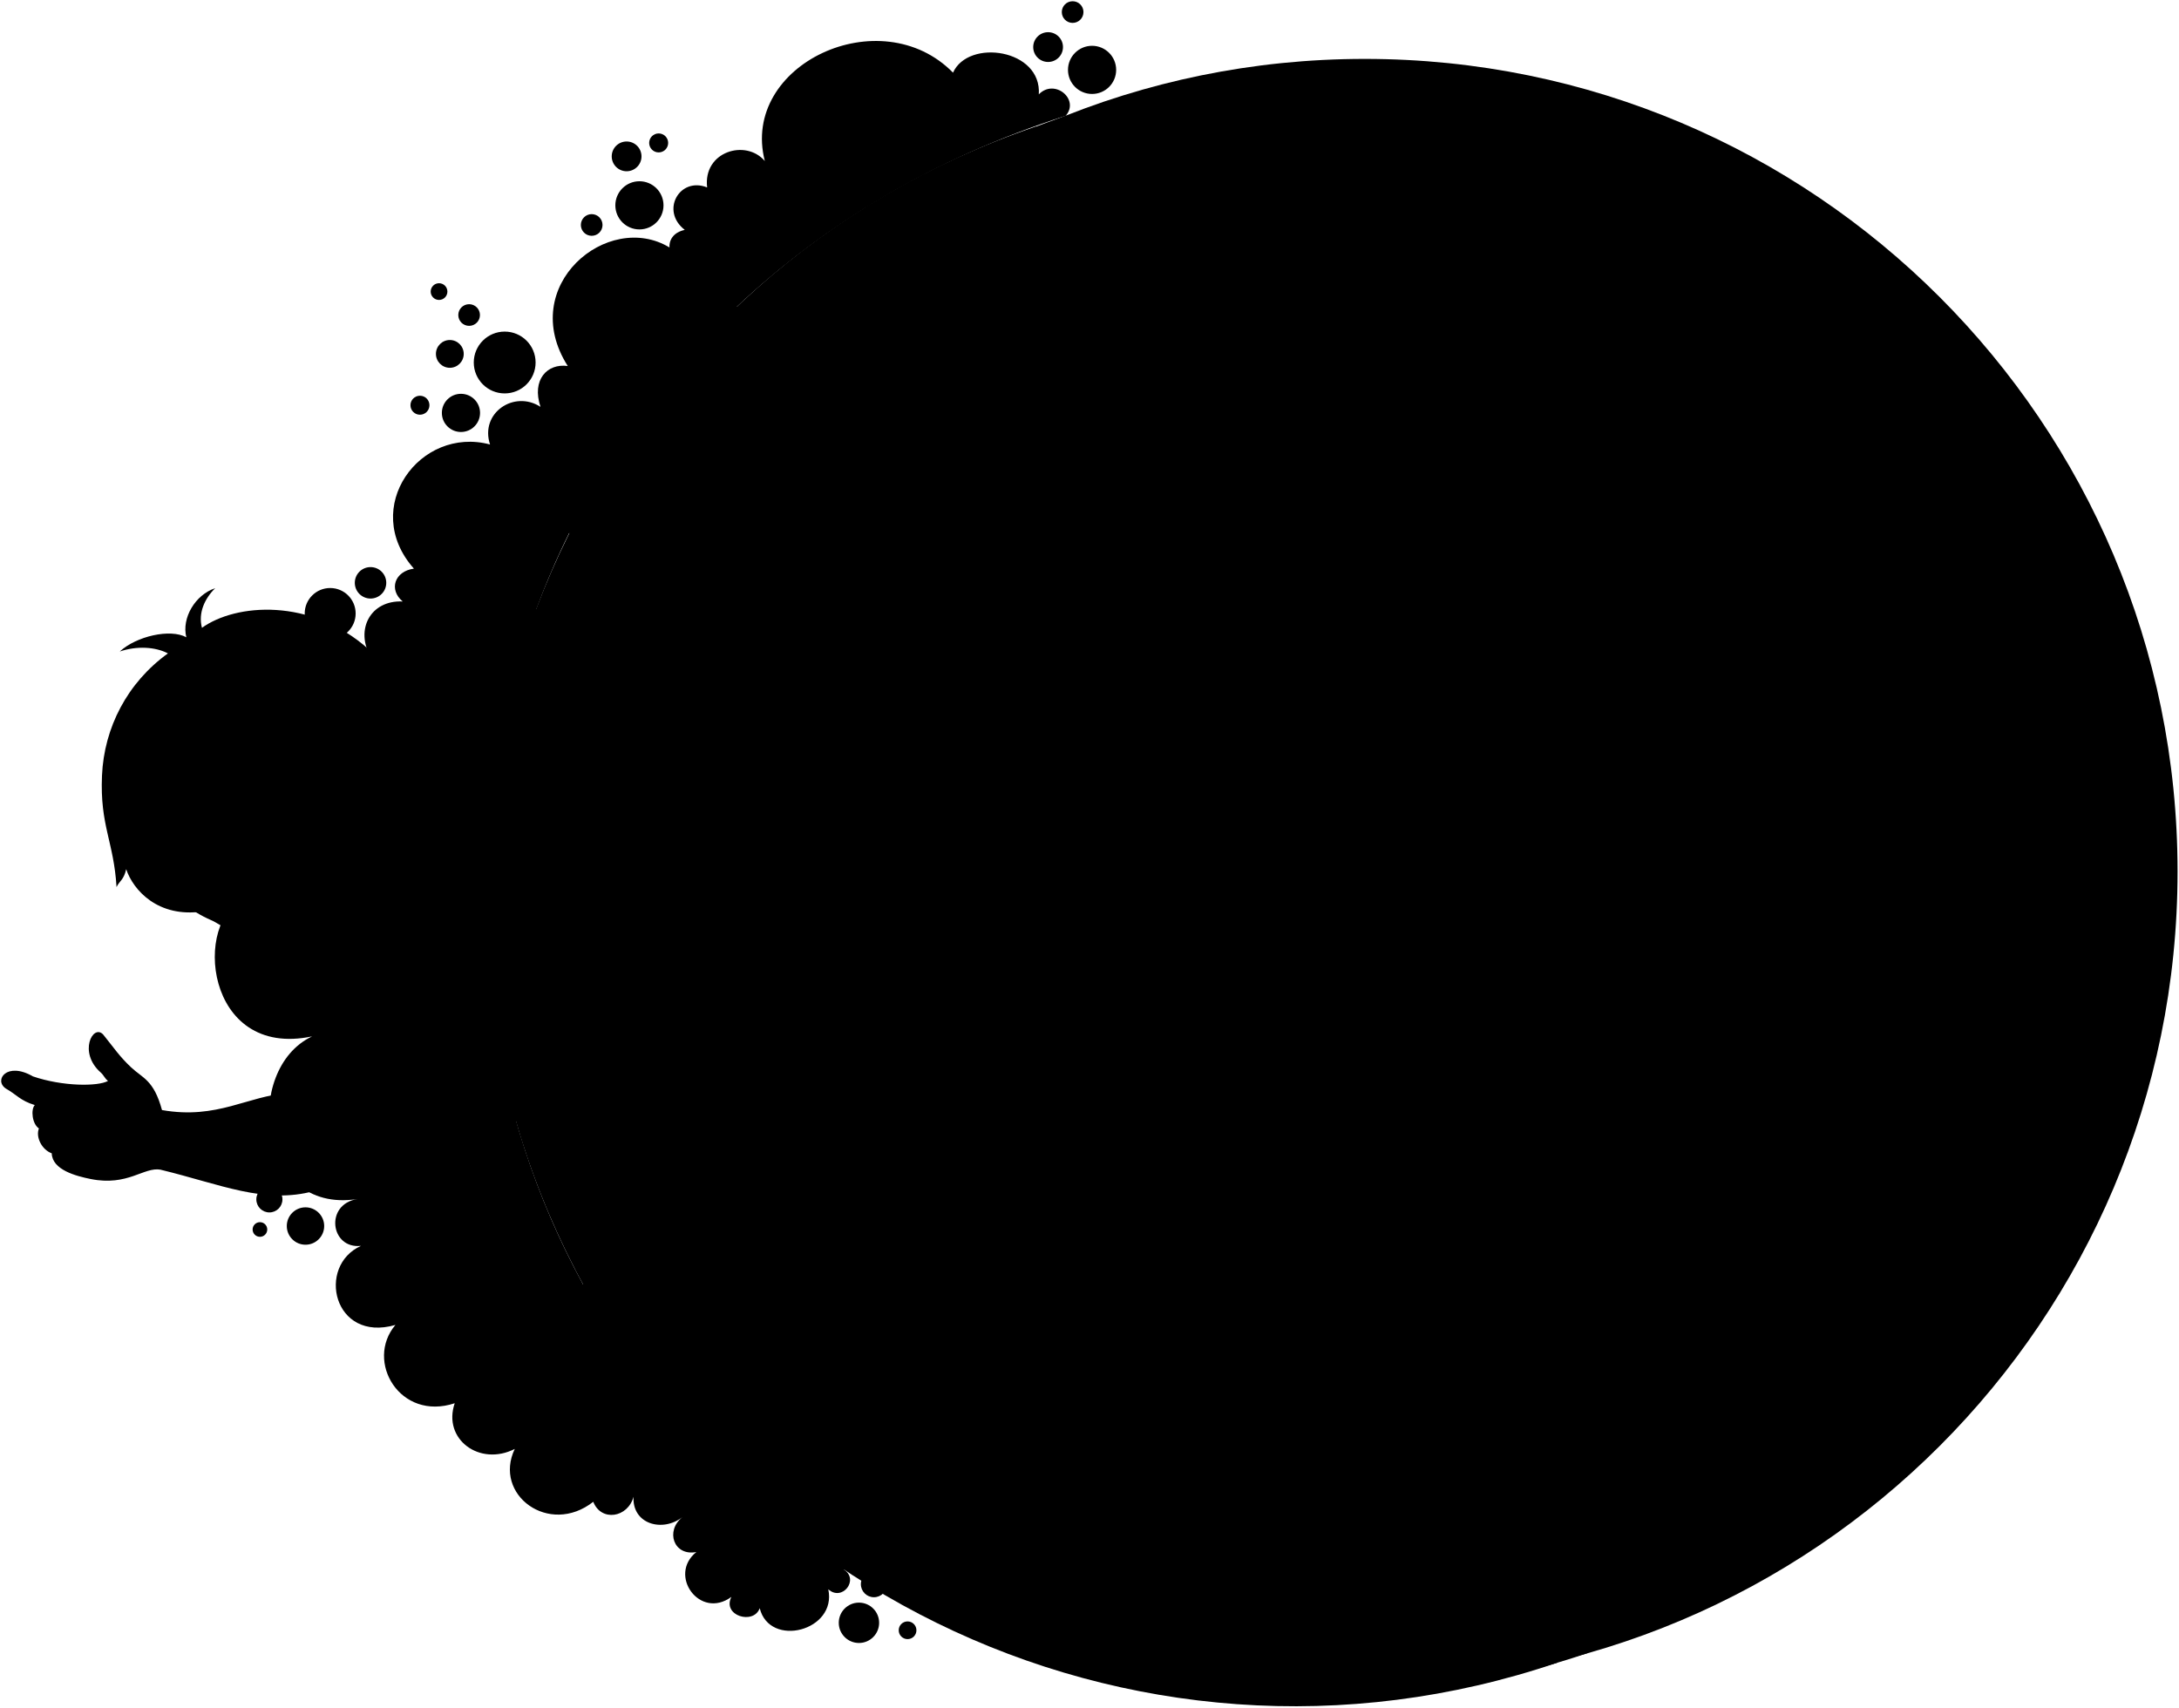
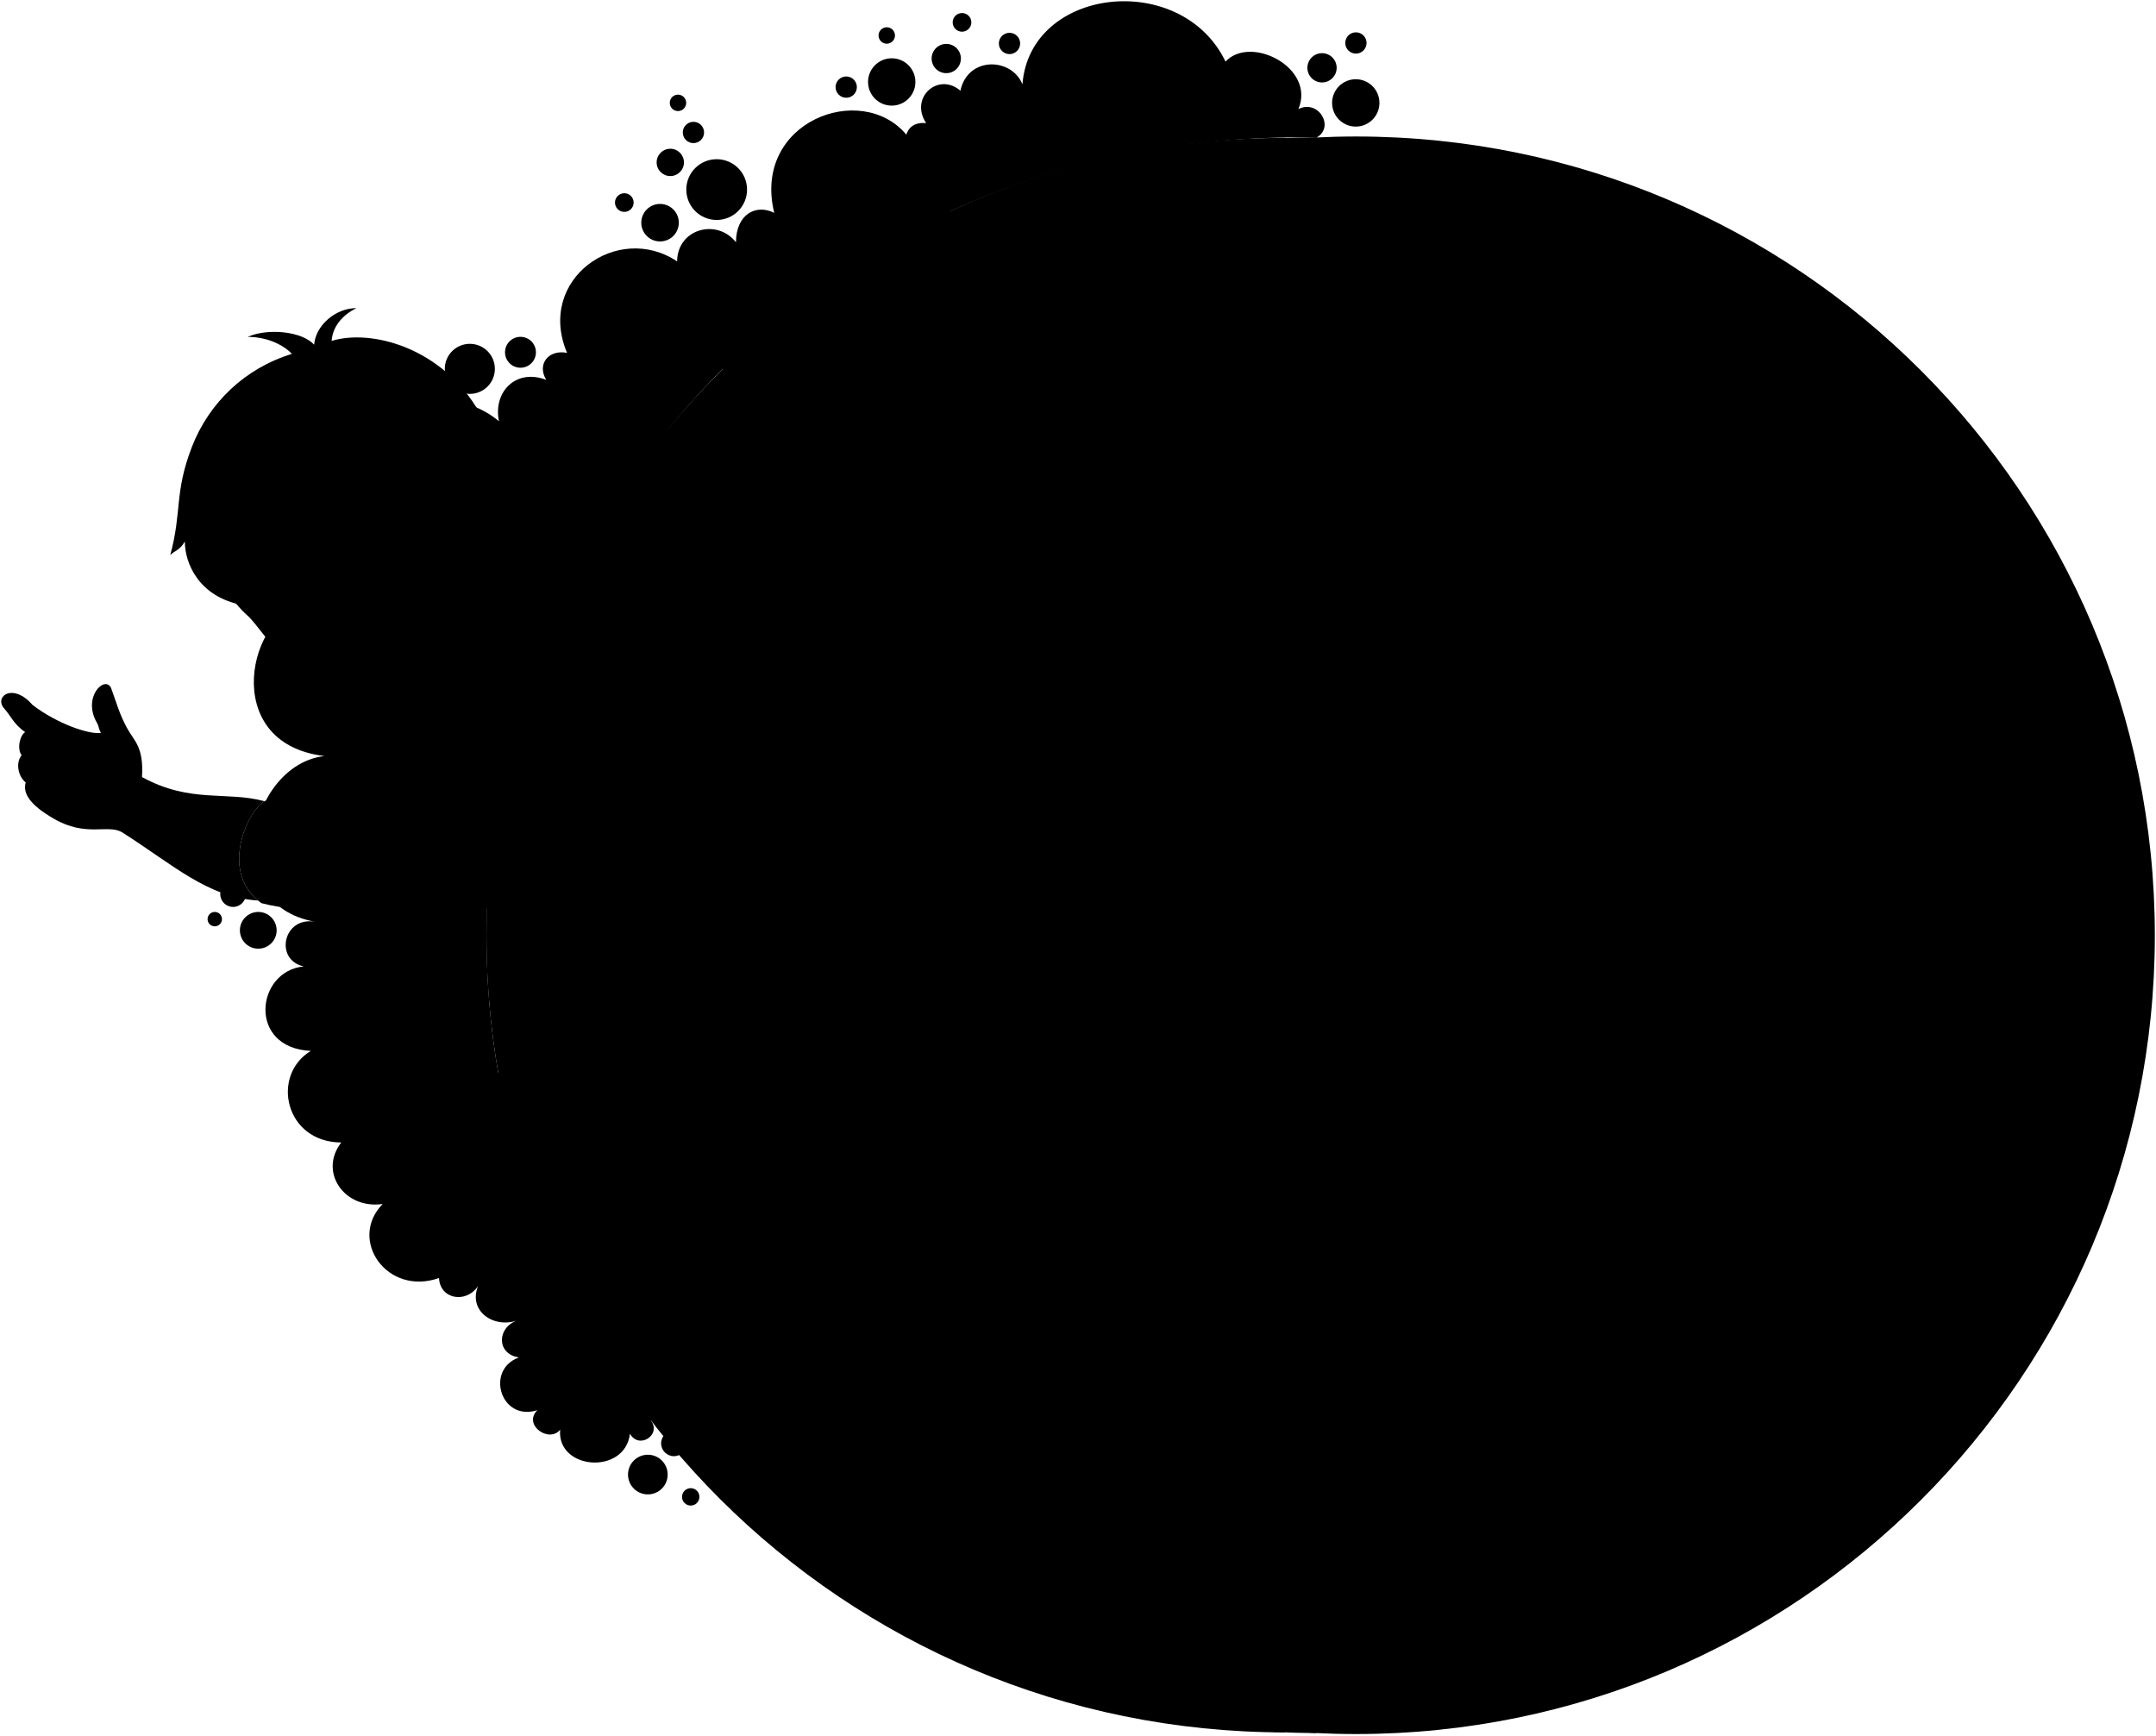
- <svg viewBox="0 0 440.52 345.26">
+ <svg viewBox="0 0 443.52 356.96">
  <g class="buoyRear">
-     <path class="flatRedDarker" d="m209.43,25.61v-.03c-85.95,29.15-132.05,122.26-102.9,208.21,29.15,85.94,122.33,131.58,208.27,102.43L209.43,25.61Z" />
-     <path class="flatYellowDark" d="m215.47,23.43c-85.94,29.15-132.04,122.26-102.89,208.21,29.15,85.94,122.39,131.79,208.33,102.64L215.47,23.43Z" />
-     <circle class="flatYellowMediumDark" cx="275.91" cy="176.23" r="164.32" />
+     <path class="flatRedDarker" d="m264.46,28.39v-.03c-90.75-.04-164.35,73.29-164.39,164.04-.04,90.75,73.5,163.93,164.25,163.98l.14-327.99Z" />
+     <path class="flatYellowDark" d="m270.88,28.27c-90.75-.04-164.35,73.29-164.39,164.04-.04,90.75,73.49,164.15,164.24,164.2l.15-328.24Z" />
+     <circle class="flatYellowMediumDark" cx="278.96" cy="192.4" r="164.32" />
  </g>
  <g class="whiteMedium">
-     <path d="m210.01,19.12c.65-9.23-14.25-11.34-17.34-4.43-14.65-14.91-43.06-1.65-38.05,17.87-3.85-4.52-12.52-1.92-11.66,5.34-5.54-2.23-9.53,4.7-4.53,8.58-3.45.78-3.08,3.56-3.08,3.56-12.43-7.55-30.92,7.72-20.57,23.97-4.15-.58-7.34,2.78-5.51,8.26-5.31-3.46-12.31,1.23-10.2,7.61-14.17-3.8-26.33,12.8-15.39,25.1-3.91.53-5.14,4.25-2.27,6.64-6.6-.3-9.62,5.8-6.48,11.17-19.12-7.24-34.9,19.13-17.98,32.23-4.29-.79-6.59,3.81-3.74,6.55-5.18-1.4-8.45,7.14-3.69,10.12-10.58,4.16-8.21,32.49,13.58,27.87-14.14,6.68-11.11,36.06,9.16,32.89-6.68,1.05-5.45,10.17.72,9.47-9.05,4.07-5.61,19.62,6.96,15.99-6.21,7.35.92,19.51,11.99,15.83-2.5,7.28,5.06,12.85,12.14,9.24-4.43,9.25,6.93,17.71,15.87,10.69,1.59,4.08,6.99,3.24,8.14-1.02-.31,5.51,5.82,7.28,9.9,4.11-3.54,2.78-1.79,7.95,2.8,7.07-5.82,4.66.72,13.76,7.08,9.07-1.91,3.82,4.5,5.71,5.73,2.29,2,8.1,15.66,4.59,13.86-3.83,2.8,2.54,6.33-1.93,3.15-4,5.93-4.26-3.36-14.47-8.72-8.59,2.06-4.44-3.09-6.71-5.88-4.44,8.05-7.74-4.13-19.85-12.69-12.84,1.99-3.19-.79-6.33-4.3-5.19,10.49-3.71,5.59-22.3-8-17.22,3.5-5.65-3.99-11.41-8.43-6.1,1.8-3.34-2.76-6.03-4.68-3.22-9.6-17.58-15.69-36.55-18.36-55.89,3.59.44,7.33-5.24,2.06-8.7,8.16,1.9,12.19-11.5,2.91-13.44,8.73-4.16,5.26-15.51,0-16.76,7.55,1.34,14.63-11.76,5.29-18.54,8.15-.16,9.96-15.36.95-17.2,4.16-3.19.55-7.2-2.33-6.03,1.96-5.25,4.17-10.41,6.67-15.46,1.08,3.38,9.05,1.77,7.32-3.16,7.32,2.81,13.84-7.82,7.09-12.07,9.51,4.89,18.67-6.24,12.17-13.13,7.57,2.48,11.62-8.29,5.12-10.89,3.63-.03,5.05-4.81,2.18-6.47,17.67-16.64,39.85-30.07,66.48-38.61,2.89-3.3-2.26-7.63-5.46-4.31Z" />
-     <circle cx="118.16" cy="126.56" r="3.78" />
-     <circle cx="118.47" cy="118.57" r="1.83" />
-     <circle cx="126.84" cy="117.86" r="1.48" />
-     <circle cx="137.38" cy="261.74" r="4.08" />
-     <circle cx="122.01" cy="250.67" r="5.36" />
-     <circle cx="130.14" cy="256.57" r="2.64" />
-     <circle cx="137.97" cy="253.82" r="1.79" />
-     <circle cx="173.65" cy="328.14" r="4.08" />
-     <circle cx="176.68" cy="320.33" r="2.64" />
-     <circle cx="183.48" cy="329.65" r="1.79" />
-     <circle cx="131.21" cy="246.46" r="1.92" />
-     <circle cx="61.76" cy="247.91" r="3.78" />
-     <circle cx="119.62" cy="45.49" r="2.19" />
-     <circle cx="94.84" cy="63.7" r="2.19" />
-     <circle cx="52.55" cy="248.61" r="1.48" />
-     <circle cx="129.27" cy="41.52" r="4.87" />
-     <circle cx="54.46" cy="242.52" r="2.64" />
-     <circle cx="126.68" cy="31.62" r="3.01" />
-     <circle cx="216.85" cy="2.44" r="2.19" />
-     <circle cx="220.78" cy="14.13" r="4.87" />
-     <circle cx="211.89" cy="9.52" r="3.01" />
-     <circle cx="90.94" cy="71.56" r="2.81" />
-     <circle cx="102.03" cy="73.3" r="6.25" />
-     <circle cx="93.19" cy="83.49" r="3.86" />
-     <circle cx="66.75" cy="124.05" r="5.15" />
-     <circle cx="74.91" cy="117.85" r="3.18" />
-     <circle cx="133.16" cy="28.9" r="1.92" />
-     <circle cx="84.9" cy="81.94" r="1.92" />
-     <circle cx="88.76" cy="58.96" r="1.69" />
+     <path d="m267.1,22.44c3.58-8.53-9.85-15.32-14.99-9.77-9.07-18.83-40.24-15.42-41.78,4.68-2.19-5.52-11.24-5.84-12.76,1.31-4.53-3.9-10.54,1.39-7.05,6.67-3.51-.37-4.06,2.38-4.06,2.38-9.34-11.15-31.76-2.63-27.19,16.08-3.75-1.89-7.85.27-7.87,6.05-3.92-4.98-12.05-2.79-12.11,3.93-12.19-8.16-29.05,3.65-22.64,18.82-3.87-.75-6.23,2.37-4.28,5.56-6.15-2.41-10.98,2.4-9.73,8.5-15.78-13.01-39.2,6.88-27.39,24.73-3.81-2.13-7.47,1.49-5.65,5-4.46-2.99-10.3,4.04-6.75,8.39-11.36.54-18.23,28.12,3.9,30.76-15.54,1.77-22.12,30.57-1.9,34.09-6.66-1.16-8.44,7.88-2.36,9.19-9.88.94-11.63,16.78,1.45,17.38-8.25,4.96-5.4,18.77,6.26,18.84-4.71,6.09.66,13.79,8.52,12.65-7.17,7.33.87,19,11.59,15.23.19,4.37,5.58,5.32,8.03,1.65-2.07,5.12,3.17,8.76,8.05,7.08-4.24,1.49-4.25,6.95.37,7.6-7.01,2.54-3.75,13.26,3.78,10.86-3.04,3,2.42,6.85,4.69,4.01-.71,8.31,13.35,9.38,14.36.83,1.84,3.31,6.61.21,4.27-2.77,6.98-2.13,1.48-14.78-5.49-10.94,3.38-3.54-.77-7.34-4.14-6.09,10.11-4.74,2.48-20.13-7.89-16.24,2.91-2.38,1.29-6.56-2.4-6.3,11.88-.84,12.44-19.62-2.03-18.88,5.13-4.22-.11-12.09-6.02-8.49,2.78-2.59-.68-6.6-3.4-4.55-3.43-19.74-3.1-39.66.59-58.82,3.26,1.57,8.62-2.6,4.75-7.57,7.11,4.42,15.24-6.96,7.08-11.79,9.6-1.13,9.97-13,5.39-15.87,6.72,3.69,17.63-6.43,10.97-15.85,7.77,2.47,14.37-11.34,6.43-15.98,4.96-1.68,2.84-6.64-.27-6.46,3.54-4.34,7.3-8.52,11.29-12.49-.07,3.55,8,4.59,7.95-.64,6.02,5.02,15.62-2.96,10.6-9.14,7.43,7.69,19.68.1,15.74-8.52,6.37,4.78,13.67-4.11,8.35-8.66,3.44,1.13,6.33-2.93,4.14-5.43,22.08-10.07,47.4-15.66,75.36-15.17,3.8-2.2.32-7.95-3.78-5.84Z" />
+     <circle cx="173.48" cy="75.76" r="3.78" />
+     <circle cx="166.48" cy="78.84" r="1.83" />
+     <circle cx="173.59" cy="83.96" r="1.48" />
+     <circle cx="129.3" cy="239.24" r="4.08" />
+     <circle cx="127.97" cy="252.56" r="5.36" />
+     <circle cx="118.24" cy="230.1" r="2.64" />
+     <circle cx="137.09" cy="244.49" r="1.79" />
+     <circle cx="133.27" cy="303.34" r="4.08" />
+     <circle cx="138.64" cy="296.92" r="2.64" />
+     <circle cx="142.09" cy="307.93" r="1.79" />
+     <circle cx="126.32" cy="226.26" r="1.92" />
+     <circle cx="53.13" cy="191.38" r="3.78" />
+     <circle cx="174.08" cy="17.92" r="2.19" />
+     <circle cx="207.67" cy="8.94" r="2.19" />
+     <circle cx="142.65" cy="27.25" r="2.19" />
+     <circle cx="44.18" cy="189.08" r="1.48" />
+     <circle cx="183.44" cy="16.86" r="4.87" />
+     <circle cx="47.95" cy="183.93" r="2.64" />
+     <circle cx="194.66" cy="12.04" r="3.01" />
+     <circle cx="278.93" cy="8.84" r="2.19" />
+     <circle cx="278.9" cy="21.17" r="4.87" />
+     <circle cx="271.96" cy="13.95" r="3.01" />
+     <circle cx="137.89" cy="33.41" r="2.81" />
+     <circle cx="147.43" cy="39" r="6.25" />
+     <circle cx="135.78" cy="45.81" r="3.86" />
+     <circle cx="96.65" cy="75.88" r="5.15" />
+     <circle cx="107.07" cy="72.47" r="3.18" />
+     <circle cx="197.9" cy="4.6" r="1.92" />
+     <circle cx="128.43" cy="41.67" r="1.92" />
+     <circle cx="139.47" cy="21.16" r="1.69" />
+     <circle cx="182.42" cy="7.3" r="1.69" />
  </g>
  <g class="bennettShoe">
-     <path d="m310.87,214.45c-8.29,2.24-8.02,6.41-14.69,7.63l2.25,15.36c28.27,5.09,23.66,11.16,32.23,15.29l-19.79-38.28Z" />
-     <path d="m296.43,301.12c-5.25-4.61-11.94-8.03-18.82-9.75l-7.95,11.99c7.7,2.73,17.53,20.39,29.11,26.89l-2.33-29.13Z" />
+     <path d="m295.77,239.83c-8.57-.55-9.66,3.49-16.37,2.5l-2.81,15.27c25.13,13.91,18.81,18.17,25.6,24.84l-6.43-42.61Z" />
+     <path d="m254.21,317.24c-3.48-6.06-8.72-11.45-14.69-15.29l-11.38,8.79c6.41,5.06,10.04,24.95,18.91,34.83l7.16-28.33Z" />
  </g>
  <g class="soleWhite">
-     <path d="m314.15,213.38c-1.9.38-3.78,1.13-5.54,2.4-3.48,2.5-2.34,12.65,6.45,17.15,8.27,4.24,11.33,17.13,15.61,19.8,2.53,1.19,6.04,1.71,8.6,1.71l-25.11-41.06Z" />
-     <path d="m299.01,303.19c-1.59-1.67-3.22-2.67-5.2-2.99-5.7-.9-13.99,9.11-7.04,16.2,6.08,6.2,8.74,13.94,16.23,15.76l-3.99-28.97Z" />
+     <path d="m299.21,239.87c-1.93-.25-3.94-.14-6.02.49-4.1,1.25-6.28,11.22.59,18.31,6.47,6.67,5.22,19.87,8.41,23.76,2.02,1.94,5.17,3.57,7.59,4.39l-10.57-46.96Z" />
+     <path d="m255.99,320.04c-.97-2.09-2.19-3.57-3.97-4.5-5.11-2.69-16.18,4.13-11.87,13.07,3.76,7.82,3.79,16.01,10.29,20.14l5.54-28.71Z" />
  </g>
  <g class="soleWhiteDark">
-     <path d="m317.77,231.65c-13.85-7.8-9.24-19.87.33-18.51,5.99.85,14.69,13.28,22.96,19.58,12.01,9.16,3.6,27.68-6.42,19.83-7.88-6.17-9.58-16.8-16.87-20.9Z" />
-     <path d="m302.13,306.22c4.02,6.11,14.47,7.76,13.21,16.38-1.16,7.98-10.36,15.01-18.28,5.07-5.26-6.6-10.04-10.87-10.28-16.51-.36-8.7,10.28-12.65,15.35-4.94Z" />
+     <path d="m296.77,258.34c-10.61-11.84-2.35-21.79,6.27-17.42,5.4,2.73,9.64,17.29,15.44,25.93,8.42,12.54-5.49,27.37-12.46,16.71-5.47-8.37-3.67-18.99-9.25-25.21Z" />
+     <path d="m257.97,323.91c1.84,7.08,11.2,12,7.24,19.76-3.67,7.18-14.63,10.88-18.94-1.08-2.86-7.95-6.01-13.53-4.42-18.93,2.45-8.36,13.8-8.67,16.12.26Z" />
  </g>
-   <path class="converseLogo" d="m306.15,235.28c-1.75-3.35,6.84-2.19,8.9.88,2.44,3.65-6.72,3.28-8.9-.88Z" />
-   <path class="bennettJeans" d="m168.38,253.6c15.21,10.11,40.93,20.9,56.53,28.24,1.79.63,1.59,4.42,6.17,2.91.59,2.18,1.89,2.8,3.9,1.9.61,3.15,3.57,2.32,5.38,3.69,4.48,3.39,10.27,7.54,16.84,9.86,2.59,4.28,5.02,8.13,8.77,6.58,2.49-.2,3.79,3.19,7.92-.77-2.04-5.51,2.94-11.29,7.63-13.48-1-1.79.9-4.98-3.79-5.58-1.11-3.71-4.18-4.98-7.27-4.18-4.48-2.49-11.86-11.26-19.73-15.04-1.89-1.49-.8-4.98-4.88-4.18-.4-3.59-3.94-3.33-5.18-4.48-6.58-6.08-17.34-14.35-26.3-19.93,10.76,5.48,22.72,8.67,30.59,10.56,3.08.74,5.39,4.43,7.77,2.29,8.31,2.34,18.34-.14,28.89-4.67,9.56-4.1,12.99.82,16.44-4.2,2.55-.81,3.57-2.63,3.7-5.04-3.13-5.64-3.71-11.35-2.08-17.13.17-3.84-4.61-4.73-7.3-2.14-3.08-1.71-6.18.7-9.37,2.19-6.87,1.39-16.4,1.54-19.33,2.99-1.49.3-3.89-3.89-6.48.8-1-1.69-4.28-1.99-5.18-.6-7.67-4.78-20.91-13.57-28.49-16.14.2-1.3-1.14-2.78-3.29-2.09-.53-1.9-4.08-1.49-6.68-2.59-7.08-3.71-13.9-6.95-19.13-7.27l-26.04,57.51Z" />
+   <path class="converseLogo" d="m284.59,258.03c-.58-3.74,7.19.13,8.14,3.69,1.13,4.24-7.41.95-8.14-3.69Z" />
+   <path class="bennettJeans" d="m148.25,231.06c11.15,14.47,32.03,32.96,44.44,44.92,1.5,1.17.09,4.69,4.9,4.74-.15,2.26.89,3.26,3.08,3.05-.44,3.18,2.63,3.34,3.91,5.22,3.16,4.65,7.3,10.44,12.77,14.76,1.07,4.89,2.14,9.32,6.19,9.05,2.42.61,2.56,4.24,7.74,1.82-.16-5.87,6.42-9.74,11.56-10.31-.37-2.02,2.45-4.43-1.79-6.5.14-3.87-2.36-6.06-5.54-6.3-3.44-3.8-7.6-14.47-13.84-20.59-1.31-2.02.85-4.97-3.28-5.53.78-3.52-2.66-4.42-3.46-5.91-4.27-7.87-11.8-19.16-18.5-27.33,8.43,8.65,18.72,15.51,25.56,19.84,2.68,1.69,3.68,5.93,6.62,4.67,7.12,4.89,17.41,5.77,28.86,4.88,10.38-.81,12.03,4.96,16.92,1.31,2.67.06,4.22-1.34,5.12-3.58-1.15-6.35.14-11.94,3.54-16.89,1.4-3.58-2.84-5.96-6.22-4.38-2.36-2.61-6.07-1.33-9.57-.94-6.96-.89-16.02-3.82-19.26-3.39-1.51-.2-2.43-4.93-6.39-1.33-.4-1.92-3.42-3.26-4.71-2.23-5.73-7-15.44-19.58-21.79-24.45.61-1.16-.18-3-2.44-3.04.11-1.97-3.39-2.73-5.49-4.6-5.51-5.8-10.93-11.06-15.77-13.04l-43.16,46.08Z" />
  <g class="buoyFront">
-     <path class="flatYellowDark" d="m315.91,203.7c-21.71,7.36-45.28-4.27-52.64-25.98-7.36-21.71,4.27-45.28,25.98-52.64l7.72-2.62,26.67,78.62-7.72,2.62Z" />
-     <circle class="flatYellowMedium" cx="310.29" cy="161.77" r="41.51" />
+     <path class="flatYellowDark" d="m307.99,231.27c-22.93-.01-41.5-18.6-41.49-41.53.01-22.93,18.6-41.5,41.53-41.49h8.15s-.04,83.02-.04,83.02h-8.15Z" />
+     <circle class="flatYellowMedium" cx="316.16" cy="189.77" r="41.51" />
    <g class="flatRedDark">
-       <path d="m174.26,285.76l106.47-88.53c4.02-3.26-7.21-14.05-11.23-10.79l-102.3,90.63c-4.8,3.9,2.24,12.58,7.05,8.68Z" />
-       <path d="m167.94,78.75l103.99,58.18c2.3,1.14,13.93-9.3,12.51-9.93l-110.71-57.82c-6.95-4.21-12.74,5.36-5.79,9.57Z" />
-       <path d="m382.19,279.46l-41.4-89.52c-3.41,3.7-7.53,6.8-12.24,9.1l43.8,85.75c3.63,6.71,13.47,1.38,9.83-5.33Z" />
-       <path d="m375.72,68.66l-46,56.44c4.34,2.3,8.28,5.35,11.59,9.07l43.55-59.06c4.18-5.92-4.95-12.38-9.14-6.45Z" />
-       <path d="m297.53,145.53l-19.89,8.74c-6.5,3.53-2.47,12.89,4.41,10.81l19.96-7.42-4.48-12.12Z" />
+       <path d="m147.48,263.41l129.29-49.57c4.86-1.8-2.3-15.62-7.16-13.82l-126.01,52.91c-5.8,2.15-1.92,12.64,3.88,10.49Z" />
+       <path d="m208.08,65.36l79.75,88.54c1.81,1.82,16.18-4.33,15.04-5.38l-86.23-90.36c-5.22-6.22-13.79.98-8.56,7.2Z" />
+       <path d="m346.38,324.32l-10.4-98.08c-4.41,2.4-9.32,4.02-14.52,4.68l13.89,95.28c1.28,7.52,12.31,5.64,11.03-1.88Z" />
+       <path d="m408.06,122.65l-61.71,38.64c3.37,3.57,6.12,7.73,8.06,12.32l60.23-41.91c5.87-4.26-.71-13.31-6.58-9.05Z" />
+       <path d="m309.3,170.28l-21.64,1.87c-7.29,1.25-6.49,11.41.7,11.65l21.28-.61-.34-12.91Z" />
    </g>
-     <path class="flatYellowDark" d="m340.46,199.9c-24.03,8.15-50.11-4.72-58.26-28.75-8.15-24.03,4.72-50.11,28.75-58.26l8.54-2.9,29.51,87-8.54,2.9Z" />
-     <circle class="flatYellowMedium" cx="334.24" cy="153.5" r="45.94" />
+     <path class="flatYellowDark" d="m332.46,235.57c-25.37-.01-45.93-20.59-45.91-45.96.01-25.37,20.59-45.93,45.96-45.91h9.02s-.04,91.88-.04,91.88h-9.02Z" />
+     <circle class="flatYellowMedium" cx="341.5" cy="189.64" r="45.94" />
  </g>
  <g class="skinEastAsian">
-     <path d="m32.5,236.53c12.12,2.94,20.98,7.04,31.01,4.3-9.46-3.63-7.86-17.02-5.29-19.77-8.02.46-14.27,5.38-25.47,3.4-1.67-6.12-3.89-6.42-6.25-8.64s-3.43-3.89-5.65-6.64c-2.06-2.21-5.11,3.66-.46,7.71.59.52.78,1.18,1.45,1.68-2.06,1.14-9.16,1.14-15.19-.92-5.27-3.05-7.94.76-5.5,2.44,2.29,1.3,2.9,2.44,5.88,3.36-.84.92-.53,3.82.84,4.73-.69,1.68.53,4.27,2.59,5.03.09,3.34,4.92,4.6,7.85,5.19,7.57,1.53,10.78-2.51,14.18-1.88Z" />
-     <path d="m24.46,172.99c9.4,7.7,14.47,11.5,18.18,13.05,4.28,1.78,16.93,13.82,33.14,9.53,27.68-11.85-18.4-82.28-51.32-22.58Z" />
-     <path d="m76.92,189.28c4.29,1.24,7.31,1.97,10.08,5.01,3.46.24,16.72-18.74,14.51-22.54-20.4-13.53-14.19-14.78-17.84-25.85" />
-     <path d="m133.09,156.16c-2.83-3.89-4.84-7.83-11.22-8.79-3.22-.48-8.59-2.91-10,1.33-1.3-.21-3.34,2.43-2.67,3.98-1.15.63-2.04,3.28-.93,4.29-1.51,2.86.82,5.11,5.12,5.23-4.38.52-6.23,2.94-4.66,4.14l24.35-10.18Z" />
+     <path d="m25.09,171.2c10.53,6.68,17.6,13.41,27.98,14.05-7.79-6.48-1.96-18.64,1.35-20.42-7.74-2.14-15.24.5-25.21-4.98.38-6.33-1.61-7.33-3.14-10.19s-2-4.79-3.21-8.1c-1.24-2.76-6.02,1.82-2.91,7.15.4.68.36,1.37.83,2.05-2.32.42-9.04-1.86-14.09-5.75-4-4.58-7.76-1.83-5.99.54,1.75,1.97,1.96,3.25,4.48,5.07-1.09.6-1.73,3.44-.73,4.75-1.19,1.37-.87,4.21.84,5.6-.99,3.2,3.18,5.93,5.76,7.44,6.68,3.88,11.01,1.09,14.03,2.78Z" />
+     <path d="m37.91,108.45c6.42,10.31,10,15.54,13.02,18.2,3.48,3.06,11.59,18.53,28.31,19.69,30.02-2.32,9.04-83.83-41.33-37.89Z" />
+     <path d="m82.34,140.74c3.66,2.55,6.29,4.22,7.93,7.98,3.19,1.34,21.86-12.36,20.99-16.68-14.97-19.38-8.68-18.56-8.57-30.22" />
+     <path d="m146.18,127.46c-1.42-4.6-2.07-8.97-7.79-11.93-2.89-1.49-7.19-5.52-9.89-1.96-1.17-.62-3.94,1.23-3.8,2.91-1.29.22-2.99,2.45-2.26,3.76-2.35,2.22-.87,5.1,3.16,6.6-4.31-.91-6.84.78-5.74,2.42l26.33-1.81Z" />
  </g>
  <g class="skinOverlapLine">
-     <path d="m114.9,157.49c-2.18-.33-4.63-.89-6.61-.52" />
-     <path d="m109.22,152.69c1.49-.34,4.48.04,7.28.74" />
-     <path d="m111.88,148.71c1.08-.14,4.17.1,6.22.79" />
-     <path d="m7.04,223.46c2.62,1.17,4.69,1.36,5.9,1.96" />
-     <path d="m7.88,228.19c1.35,1.07,4.21,1.43,5.43,1.92" />
-     <path d="m10.47,233.22c1.37.66,3.02.91,3.69,1.15" />
-     <path d="m58.22,180.65c2.32,1.98,3.39,3.88,4.78,5.83,1.13,1.59,1.27,3.79-1.27,4.67" />
+     <path d="m128.53,122.86c-1.96-1.02-4.1-2.33-6.09-2.62" />
+     <path d="m124.69,116.48c1.52.16,4.23,1.48,6.65,3.05" />
+     <path d="m128.5,113.58c1.06.22,3.91,1.44,5.63,2.74" />
+     <path d="m5.19,150.62c2.1,1.95,4,2.79,4.96,3.76" />
+     <path d="m4.46,155.38c.93,1.44,3.53,2.71,4.52,3.56" />
+     <path d="m5.3,160.98c1.09,1.07,2.57,1.83,3.12,2.28" />
+     <path d="m67.41,126.55c1.56,2.62,1.96,4.76,2.65,7.06.56,1.87-.02,3.99-2.7,4.02" />
  </g>
  <g class="skinFoldLine">
-     <path d="m32.75,224.46c-.76-.07-1.45-.25-2.03-.56" />
-     <path d="m52.71,183.39c.08,1.69,1.97,1.5,3.61,2.61.59.4.9,1.58,2.22.9" />
-     <path d="m49.95,182.44c-.94-2.15,6.83,1.26,10.17,6.45" />
+     <path d="m29.21,159.85c-.7-.31-1.29-.7-1.74-1.19" />
+     <path d="m61.32,127.38c-.47,1.63,1.38,2.06,2.58,3.63.43.56.34,1.79,1.82,1.57" />
+     <path d="m59,125.59c-.2-2.34,6.06,3.39,7.55,9.38" />
  </g>
-   <path class="skinEdgeLine" d="m15.51,223.53c.43,2.5-1.61,3.5-.05,5.66,1.14,1.59-.26,2.62.73,4.2.49.78.11,2.2,1.21,2.87" />
-   <path class="hairBlack" d="m40.83,126.96c-.8-3.01.55-5.93,2.67-8.02-3.99,1.31-6.82,5.99-5.83,9.92-3.25-1.78-10.08-.23-13.46,2.88,3.44-1.17,7.17-.96,9.74.38-8.21,5.92-12.91,15.02-13.33,24.7-.44,10.16,2.38,13.29,2.94,22.55.54-1.2,1.48-1.43,1.95-3.62,1.41,4.23,6.42,9.86,15.39,8.56,2.01.27,1.68-1.23,6.63.7.4-.51.49-1.93.47-3.05-6.51-4.37,1.29-9.36,10.21-1.31,13.41,1.57,17.49-6.42,28.21-8.71-1.88-6.37.84-11.78-1-21.42-1.27-6.68-3.11-12.27-10.88-19.22-11.74-10.51-26.92-9.26-33.73-4.34Z" />
-   <path class="hairOverlapLine" d="m40.81,182.2c1.43-.04,2.64-1.21,4.25-1.14-1.77,1.15-1.06,1.63-4.15,3.25" />
-   <path class="bennettSleeves" d="m59.05,220.57c-3.01.35-6.15,17.1,5.31,20.56,17.45-1.21,31.96-16,44.3-14.62l66.5-39.56c6.46-3.88-1.19-12.25-5.25-15.56-1.9-2.73-3.68-2.11-4.65-2.73-.98-1.51-4.36-2.67-6.85-2.67-12.9-5.34-26.77-14.68-35.85-10.67-6.11,2.7-7.29,5.51-12.36,9.96-2.58,2.26-6.65,3.12-8.68,6.48,2.28,3.55-10.89,22.68-14.51,22.54-2.05,1.03-1.16,2.54-1.34,4.23-3.38.53-.64,2.06-1.26,4.55-1.6,1.25-3.65,1.16-4.45,6.14-2.52,3.04-6.14,3.29-6.76,7.12-4,2.58-8.4.7-8.63,4.36-1.59-1.39-3.72.07-5.51-.11Z" />
-   <path class="shirtWhite" d="m195.81,195.6c8.82,14.67.53,37.72-14.22,50.02-3.57,2.98-7.4,5.22-12.81,8.92-1.04-.68-2.43-1.03-4.18-1.04-3.44,1.11-3.06-2.46-4.64-4.18-3.5,1.44-7-3.45-14.27-6.5-9.15-1.29-15.96-7.01-23.28-11.09-4.49-2.5-9.57-3.04-13.76-5.23-6.68-5.1-6.08-12.7-9.14-21.04.42-.97-.1-2.85-.74-4.5.54-1.27.29-2.16-1.24-3.08-.09-1.93-.68-4.28-1.41-6.26,2.98-2.99,8.36-11.95,8.9-17.03,1.79-.28,3.54-.4,5.5-1.25-.18-1.04,2.08-1.9,3.51-1.13,2.41-1.04,6.03-1.69,9.57-2.25-.06-.88,2.03-1.43,3.47-.97,3.67-.23,8.36-1.64,12.61-1.24,8.38,2.68,22.62,13.9,25.78,13.94,2.81.03,5.2,3.04,7.89,4.53,3.49,1.93,6.38,1.16,8.12,4.87,2.32-.69,4.17.12,5.69,2.09,3.09-.27,5.43,1.73,8.64,2.42Z" />
+   <path class="skinEdgeLine" d="m13.18,153.42c-.4,2.5-2.65,2.79-1.87,5.35.57,1.87-1.09,2.4-.66,4.21.21.9-.6,2.12.22,3.1" />
+   <path class="hairBlack" d="m68.22,70.13c.21-3.11,2.42-5.44,5.11-6.74-4.2-.04-8.38,3.47-8.71,7.51-2.51-2.73-9.47-3.46-13.67-1.6,3.63,0,7.1,1.39,9.1,3.5-9.68,2.96-17.05,10.07-20.56,19.1-3.68,9.48-2.02,13.35-4.47,22.3.9-.96,1.86-.88,3.01-2.8-.03,4.46,2.91,11.41,11.82,13.05,1.82.91,1.99-.63,6.05,2.79.55-.35,1.08-1.67,1.42-2.74-4.76-6.24,4.23-8.45,10.09,2.05,12.19,5.8,18.63-.45,29.52.83.26-6.63,4.58-10.89,5.94-20.6.94-6.74,1.01-12.62-4.11-21.7-7.74-13.72-22.51-17.43-30.54-14.95Z" />
+   <path class="hairOverlapLine" d="m50.43,122.42c1.37.42,2.89-.29,4.39.28-2.05.52-1.53,1.21-4.98,1.74" />
+   <path class="bennettSleeves" d="m55.36,164.62c-2.97-.64-11.32,14.21-1.59,21.17,16.91,4.47,35.4-4.87,46.65.4l75.69-16.07c7.37-1.6,2.81-11.98.03-16.42-.92-3.2-2.8-3.18-3.53-4.08-.44-1.75-3.27-3.93-5.63-4.73-10.5-9.2-20.63-22.51-30.51-21.64-6.66.59-8.68,2.88-14.91,5.46-3.17,1.31-7.3.81-10.31,3.34,1.02,4.09-17.61,17.97-20.99,16.68-2.28.31-1.92,2.03-2.63,3.57-3.37-.58-1.26,1.74-2.65,3.9-1.92.66-3.83-.08-6.19,4.38-3.36,2.07-6.87,1.14-8.69,4.56-4.62,1.15-8.18-2.04-9.57,1.35-1.06-1.83-3.54-1.13-5.18-1.88Z" />
+   <path class="shirtWhite" d="m192.89,184.97c3.63,16.72-11.63,35.89-29.56,42.78-4.34,1.67-8.69,2.57-15,4.32-.77-.98-1.97-1.76-3.62-2.33-3.61-.06-2.1-3.32-3.05-5.45-3.77.24-5.52-5.52-11.42-10.74-8.25-4.16-12.85-11.77-18.47-17.99-3.45-3.81-8.09-5.96-11.34-9.38-4.69-6.98-1.67-13.98-1.89-22.86.71-.78.82-2.73.75-4.5.92-1.03.97-1.95-.18-3.32.54-1.86.73-4.27.68-6.38,3.78-1.88,11.75-8.62,13.9-13.26,1.79.31,3.48.76,5.61.58.16-1.04,2.58-1.13,3.68.06,2.62-.21,6.25.34,9.78.95.22-.85,2.38-.7,3.6.19,3.54.97,8.44,1.14,12.34,2.88,7.07,5.24,16.94,20.44,19.93,21.49,2.65.93,3.95,4.56,6.02,6.82,2.69,2.95,5.67,3.15,6.12,7.23,2.42.09,3.91,1.46,4.71,3.81,3.01.74,4.58,3.38,7.4,5.07Z" />
  <g class="clothesDisplayLine">
-     <path d="m195.66,226.59c4.58,1.88,8.3,4.59,11.59,8.06" />
+     <path d="m182.77,214.27c3.73,3.25,6.39,7.02,8.38,11.36" />
  </g>
  <g class="clothesOverlapLine">
-     <path d="m135.98,166.35c1.54.31,2.71.81,3.72,1.4" />
-     <path d="m218.84,225.35c.22,2.04.07,4.11-.51,6.22" />
+     <path d="m145.64,138.03c1.36.79,2.31,1.64,3.07,2.52" />
+     <path d="m205.12,220.55c-.45,2-1.25,3.91-2.49,5.72" />
  </g>
  <g class="clothesFoldLine">
-     <path d="m64.56,220.68c-1.64,5.33.41,10.87-1.38,10.58-1.55-.26-2.19-4.6-1.16-8.38" />
-     <path d="m73.19,216.32c-.35,4.88.54,9.07,2.76,12.5" />
-     <path d="m76.43,221.5c.49,3.57,1.51,6.35,3.06,8.36" />
-     <path d="m79.95,209.21c-.24,2.12.1,3.7.83,4.9" />
-     <path d="m84.39,203.07c1.45,9.35,8.29,13.61,7.16,14.74-1.73,1.73-5.95-2.9-8.12-7.96" />
-     <path d="m85.65,198.52c3.22.49,4.19.44,2.18-2" />
-     <path d="m93.89,202.76c4.26,1.58,8.09,3.58,11.1,6.35" />
-     <path d="m112.87,209.2c-6.02-4.35-13.51-8.04-18.1-10.13" />
-     <path d="m109.01,202.04c-5.63-3.06-10.46-3.54-14.88-5.31" />
-     <path d="m108.3,171.51c4.99,4.39,11.99,8.28,19.91,11.94" />
-     <path d="m110.73,169.4c7.07,6.85,16.94,10.12,23.42,12.43" />
-     <path d="m119.56,166.74c2.72,2.52,5.31,4.24,7.75,5.18" />
-     <path d="m122.13,165.84c2.35,1.94,7.24,4.42,12.25,6.94" />
-     <path d="m129.98,159.19c3.13,2.62,5.88,5.16,6.83,7.36" />
-     <path d="m136.75,162.59c2.32,1.85,4.15,3.75,4.62,5.78" />
-     <path d="m158.4,165.98c2.74,1.66,5.76,5.34,6.95,9.44" />
-     <path d="m165.25,168.64c1.37,1.29,2.27,3.21,3,5.38" />
-     <path d="m169.9,171.38c1.14,1.88,1.89,3.62,2.04,5.13" />
-     <path d="m166.02,184.08c5.84,6.91,9.01,14.58,8.37,23.34" />
-     <path d="m154.92,207.55c-1.91,4.79-4.16,8.93-6.94,12.03" />
-     <path d="m160.09,197.83c.21,5.64-4.25,16.44-7.53,19.85" />
-     <path d="m137.55,236.81c8.75,3.21,17.06,2.14,24.96-3.02" />
-     <path d="m145.69,242.82c2.39.13,4.84-.28,7.34-1.09" />
-     <path d="m157.24,246.65c2.37-.43,4.67-1.34,6.92-2.61" />
-     <path d="m159.96,249.32c2.13-.74,4.41-2.1,6.75-3.69" />
-     <path d="m164.6,253.49c2.02-.78,3.8-1.75,5.24-3" />
-     <path d="m179.94,214.77c-2.93,5.93-6,11.33-9.28,15.89" />
-     <path d="m185.07,206.36c-2.24,8.82-5.38,16.77-10.3,22.96" />
-     <path d="m190.91,207.7c-1.53,8.18-3.98,15.76-8.3,22.09" />
-     <path d="m194.25,213.39c-2.1,9.02-5.55,16.79-10.61,23.07" />
-     <path d="m181.49,191.09c1.48,2.25,2.63,5.57,2.55,7.17" />
-     <path d="m187.18,193.18c1.01,1.47,1.55,3.17,1.58,4.68" />
-     <path d="m220.22,205.95c.7.99.94,3.42.64,5.52" />
-     <path d="m223.36,218.77c-.25,3.45-.86,6.82-2,10.09" />
-     <path d="m223.51,208.04c.15.9.16,1.63.05,2.21" />
-     <path d="m252.01,224.18c-2.45,2.15-3.61,5.39-4.02,9.27" />
-     <path d="m253.12,229.46c-5.07,8.52-1.56,13.19.68,19.62" />
-     <path d="m257.72,236.77c-2.77,3.07-3.56,6.7-1.22,11.23" />
-     <path d="m259.89,227.5c-1,1.64-1.04,3.45.14,5.48" />
-     <path d="m247.65,243.6c.19,1.6.7,3.03,1.42,4.33" />
-     <path d="m282.99,220.99c-2.14,1.61-4.25,3.5-6.6,2.72" />
-     <path d="m278.22,229.05c2.3-.07,3.04,6.02,6.83,10.08" />
-     <path d="m298.04,243.11c-2.27-1.09-2.87-3.15-2.71-5.67" />
-     <path d="m292.36,218.8c-8.93,9.11,2.3,21.34-.41,21.89s-11.16-11.63-5.07-18.94" />
-     <path d="m297.73,217.68c-2.95-.21-5.28,6.91-4.23,14.08" />
-     <path d="m277.34,289.66c-8.25,3.65-7.71,12.28-9.2,12.38-1.96.12-1.01-8.86,2.37-11.57" />
-     <path d="m265.95,306.77c-1.6-.89-2.2-2.14-2.21-3.59" />
-     <path d="m258.2,288.04c3.38,2.58,4.08,6.71,3.38,11.63" />
-     <path d="m270.44,282.76c-2.3.65-4.99.79-8.39,0" />
-     <path d="m277.71,286.95c-1.66-.26-2.61.41-3.48.21" />
-     <path d="m245.83,263.53c-9.28,1.78-15.97,12.06-14.76,21.21" />
-     <path d="m241.49,270.18c-6.22,5.28-6.43,11.43-6.52,16.47" />
-     <path d="m227.49,275.93c-1.1,3.3-1.99,6.53,0,8.66" />
-     <path d="m249,273.49c.14,3.31-1.39,7.06.07,9.06" />
-     <path d="m240.54,279.78c1.43-3.54,3.14-5.21,4.8-3.92,1.62,1.26-1.94,7.71,2.57,8.45" />
-     <path d="m242.82,260.06c-2.41-.37-6.17,1.59-7.41,3.47" />
+     <path d="m60.54,166.5c-3.26,4.52-3.11,10.43-4.71,9.57-1.39-.74-.59-5.06,1.6-8.31" />
+     <path d="m70.11,165.15c-1.9,4.51-2.41,8.76-1.4,12.73" />
+     <path d="m71.52,171.1c-.68,3.53-.61,6.5.2,8.9" />
+     <path d="m78.8,160.58c-.91,1.93-1.1,3.53-.79,4.9" />
+     <path d="m84.99,156.2c-1.63,9.32,3.47,15.55,2.04,16.26-2.2,1.08-4.7-4.66-5.13-10.15" />
+     <path d="m87.64,152.3c2.89,1.5,3.83,1.76,2.71-1.2" />
+     <path d="m94.07,158.97c3.53,2.87,6.51,5.99,8.47,9.59" />
+     <path d="m109.98,171.17c-4.3-6.06-10.21-11.96-13.88-15.42" />
+     <path d="m108.62,163.15c-4.35-4.71-8.76-6.71-12.38-9.81" />
+     <path d="m117.77,134.01c3.31,5.76,8.69,11.69,15.01,17.7" />
+     <path d="m120.76,132.79c4.49,8.76,12.79,15.03,18.18,19.3" />
+     <path d="m129.97,133.12c1.77,3.26,3.66,5.73,5.67,7.4" />
+     <path d="m132.69,133.09c1.6,2.59,5.43,6.51,9.37,10.51" />
+     <path d="m142.26,129.32c2.12,3.49,3.9,6.78,4.1,9.16" />
+     <path d="m147.58,134.72c1.6,2.5,2.72,4.89,2.52,6.95" />
+     <path d="m166.99,144.89c2.06,2.45,3.74,6.91,3.54,11.17" />
+     <path d="m172.62,149.62c.88,1.66,1.12,3.77,1.11,6.06" />
+     <path d="m176.14,153.7c.48,2.15.62,4.03.28,5.52" />
+     <path d="m168.38,164.48c3.31,8.42,3.84,16.71.42,24.79" />
+     <path d="m150.32,183.13c-3.35,3.92-6.81,7.12-10.44,9.16" />
+     <path d="m158.34,175.59c-1.61,5.4-9.31,14.2-13.51,16.37" />
+     <path d="m124.46,205.25c7.25,5.85,15.47,7.52,24.61,5.17" />
+     <path d="m130.24,213.56c2.22.89,4.68,1.29,7.3,1.33" />
+     <path d="m139.94,220.9c2.38.36,4.85.23,7.39-.25" />
+     <path d="m141.66,224.3c2.25-.01,4.86-.57,7.58-1.32" />
+     <path d="m144.71,229.75c2.16-.09,4.16-.43,5.93-1.15" />
+     <path d="m171.69,198.02c-4.68,4.67-9.32,8.8-13.9,12.06" />
+     <path d="m179.25,191.71c-4.96,7.63-10.49,14.15-17.14,18.43" />
+     <path d="m184.36,194.85c-4.08,7.25-8.84,13.64-14.97,18.25" />
+     <path d="m185.68,201.31c-4.89,7.86-10.65,14.11-17.47,18.43" />
+     <path d="m180.78,176.09c.67,2.61.69,6.12.11,7.61" />
+     <path d="m185.49,179.9c.48,1.72.45,3.5,0,4.94" />
+     <path d="m212.67,202.62c.35,1.16-.21,3.54-1.17,5.43" />
+     <path d="m211.52,215.77c-1.35,3.19-3.01,6.18-5.14,8.91" />
+     <path d="m215.11,205.66c-.15.9-.37,1.6-.66,2.11" />
+     <path d="m236.9,230.11c-3.01,1.25-5.16,3.94-6.79,7.49" />
+     <path d="m236.26,235.47c-7.54,6.44-5.72,11.99-5.67,18.79" />
+     <path d="m238.26,243.86c-3.61,2.01-5.52,5.2-4.76,10.24" />
+     <path d="m243.29,235.79c-1.47,1.23-2.09,2.93-1.63,5.23" />
+     <path d="m226.52,247.09c-.33,1.58-.32,3.09-.05,4.56" />
+     <path d="m267.26,237.05c-2.54.84-5.15,1.95-7.12.45" />
+     <path d="m260.15,243.15c2.2.67.95,6.68,3.23,11.74" />
+     <path d="m274.39,262.84c-1.8-1.76-1.7-3.91-.74-6.24" />
+     <path d="m276.84,237.99c-11.39,5.75-4.69,20.94-7.43,20.59s-6.82-14.61,1.29-19.56" />
+     <path d="m282.28,238.66c-2.72-1.15-7.23,4.84-8.53,11.97" />
+     <path d="m239.82,300.25c-8.99.8-11.25,9.15-12.69,8.76-1.89-.51,1.89-8.72,5.96-10.19" />
+     <path d="m223.54,312.8c-1.23-1.36-1.39-2.73-.94-4.11" />
+     <path d="m222.22,292.56c2.37,3.53,1.71,7.66-.54,12.1" />
+     <path d="m235.51,291.51c-2.39-.13-4.98-.86-7.94-2.7" />
+     <path d="m241.05,297.81c-1.49-.78-2.6-.45-3.37-.92" />
+     <path d="m218.39,265.38c-9.35-1.3-19,6.28-20.8,15.34" />
+     <path d="m212.15,270.28c-7.59,2.99-9.76,8.76-11.47,13.5" />
+     <path d="m197.04,271.22c-2.1,2.77-3.99,5.54-2.78,8.2" />
+     <path d="m218.19,275.83c-.94,3.18-3.59,6.24-2.85,8.6" />
+     <path d="m208.16,279.07c2.49-2.89,4.65-3.93,5.81-2.17s-4.32,6.67-.29,8.83" />
+     <path d="m216.66,261.13c-2.16-1.12-6.35-.47-8.14.9" />
  </g>
</svg>
